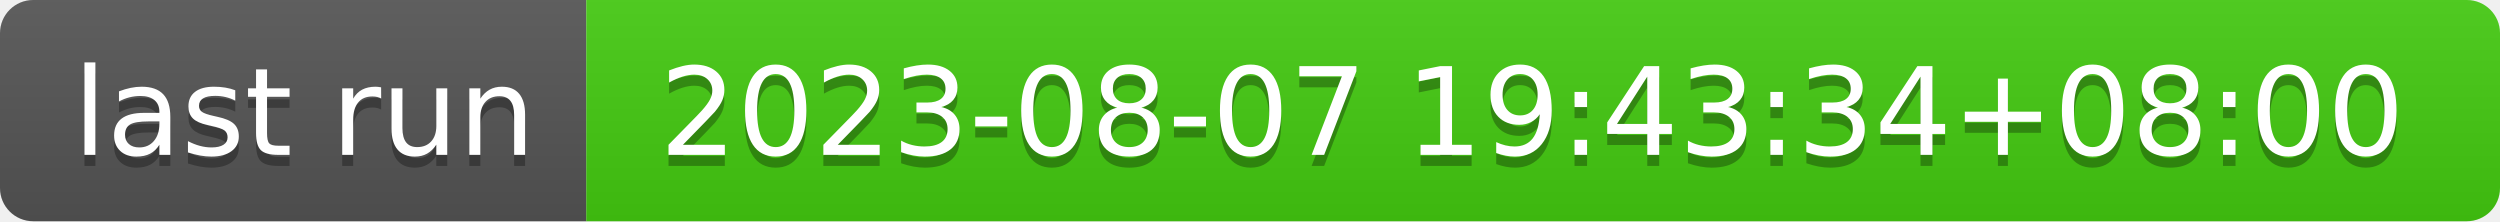
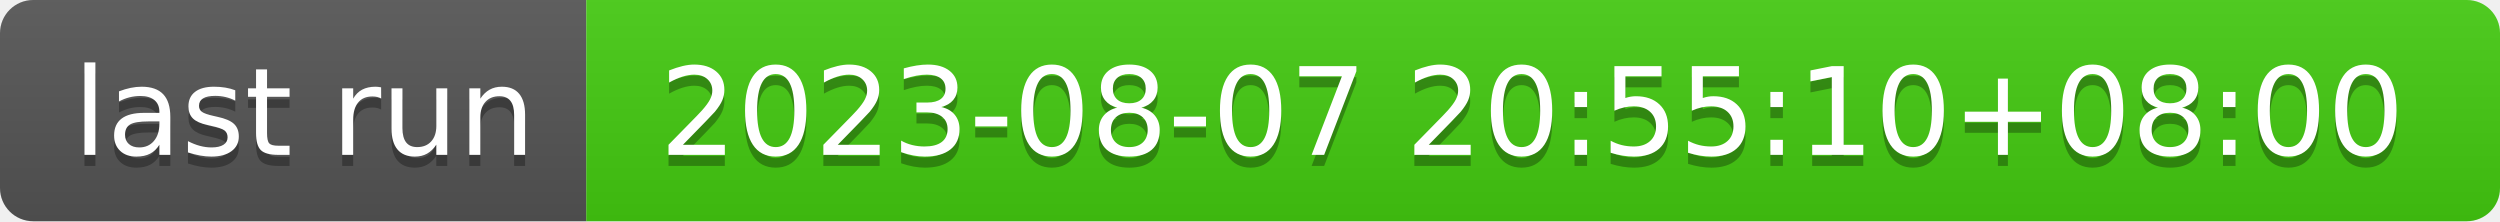
- <svg xmlns="http://www.w3.org/2000/svg" width="226" height="20" role="img" aria-label="last run: 2023-08-07 19:43:34+08:00">
+ <svg xmlns="http://www.w3.org/2000/svg" width="226" height="20" role="img" aria-label="last run: 2023-08-07 20:55:10+08:00">
  <linearGradient id="s" x2="0" y2="100%">
    <stop offset="0" stop-color="#bbb" stop-opacity=".1" />
    <stop offset="1" stop-opacity=".1" />
  </linearGradient>
  <clipPath id="r">
    <rect width="226" height="20" rx="3" fill="#fff" />
  </clipPath>
  <g clip-path="url(#r)">
    <rect width="53" height="20" fill="#555" />
    <rect x="53" width="173" height="20" fill="#4c1" />
    <rect width="226" height="20" fill="url(#s)" />
  </g>
  <g fill="#fff" text-anchor="middle" font-family="Verdana,Geneva,DejaVu Sans,sans-serif" text-rendering="geometricPrecision" font-size="110">
    <text aria-hidden="true" x="275" y="150" fill="#010101" fill-opacity=".3" transform="scale(.1)" textLength="430">last run</text>
    <text x="275" y="140" transform="scale(.1)" fill="#fff" textLength="430">last run</text>
-     <text aria-hidden="true" x="1385" y="150" fill="#010101" fill-opacity=".3" transform="scale(.1)" textLength="1630">2023-08-07 19:43:34+08:00</text>
-     <text x="1385" y="140" transform="scale(.1)" fill="#fff" textLength="1630">2023-08-07 19:43:34+08:00</text>
+     <text aria-hidden="true" x="1385" y="150" fill="#010101" fill-opacity=".3" transform="scale(.1)" textLength="1630">2023-08-07 20:55:10+08:00</text>
+     <text x="1385" y="140" transform="scale(.1)" fill="#fff" textLength="1630">2023-08-07 20:55:10+08:00</text>
  </g>
</svg>
